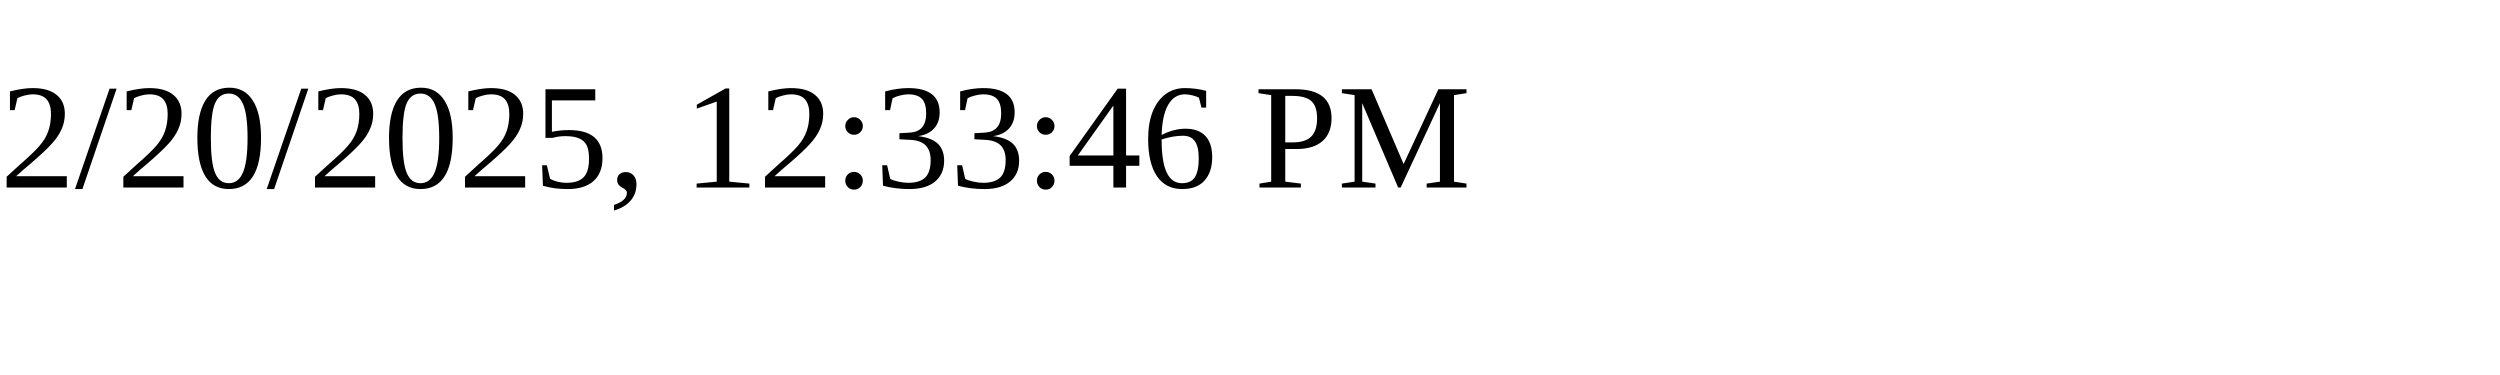
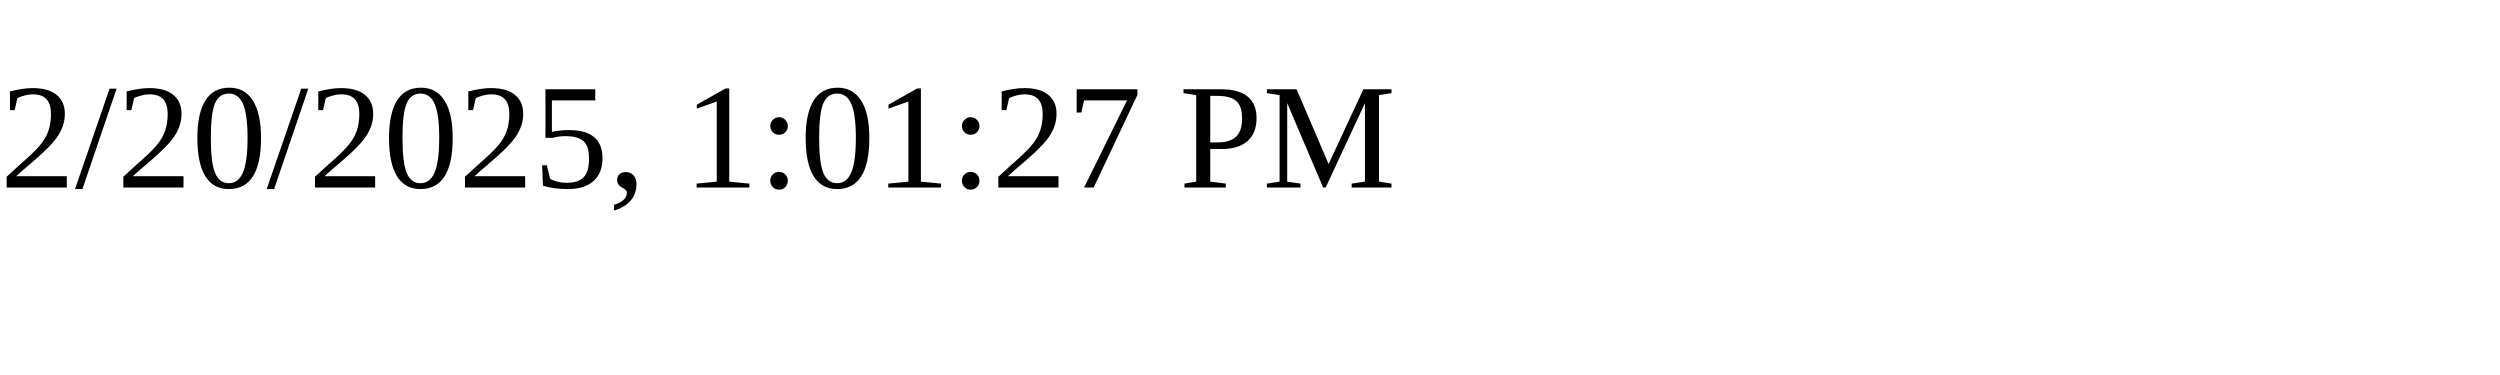
<svg xmlns="http://www.w3.org/2000/svg" height="30" width="200">
-   <text x="0" y="15">2/20/2025, 12:33:46 PM</text>
+   <text x="0" y="15">2/20/2025, 1:01:27 PM</text>
</svg>
